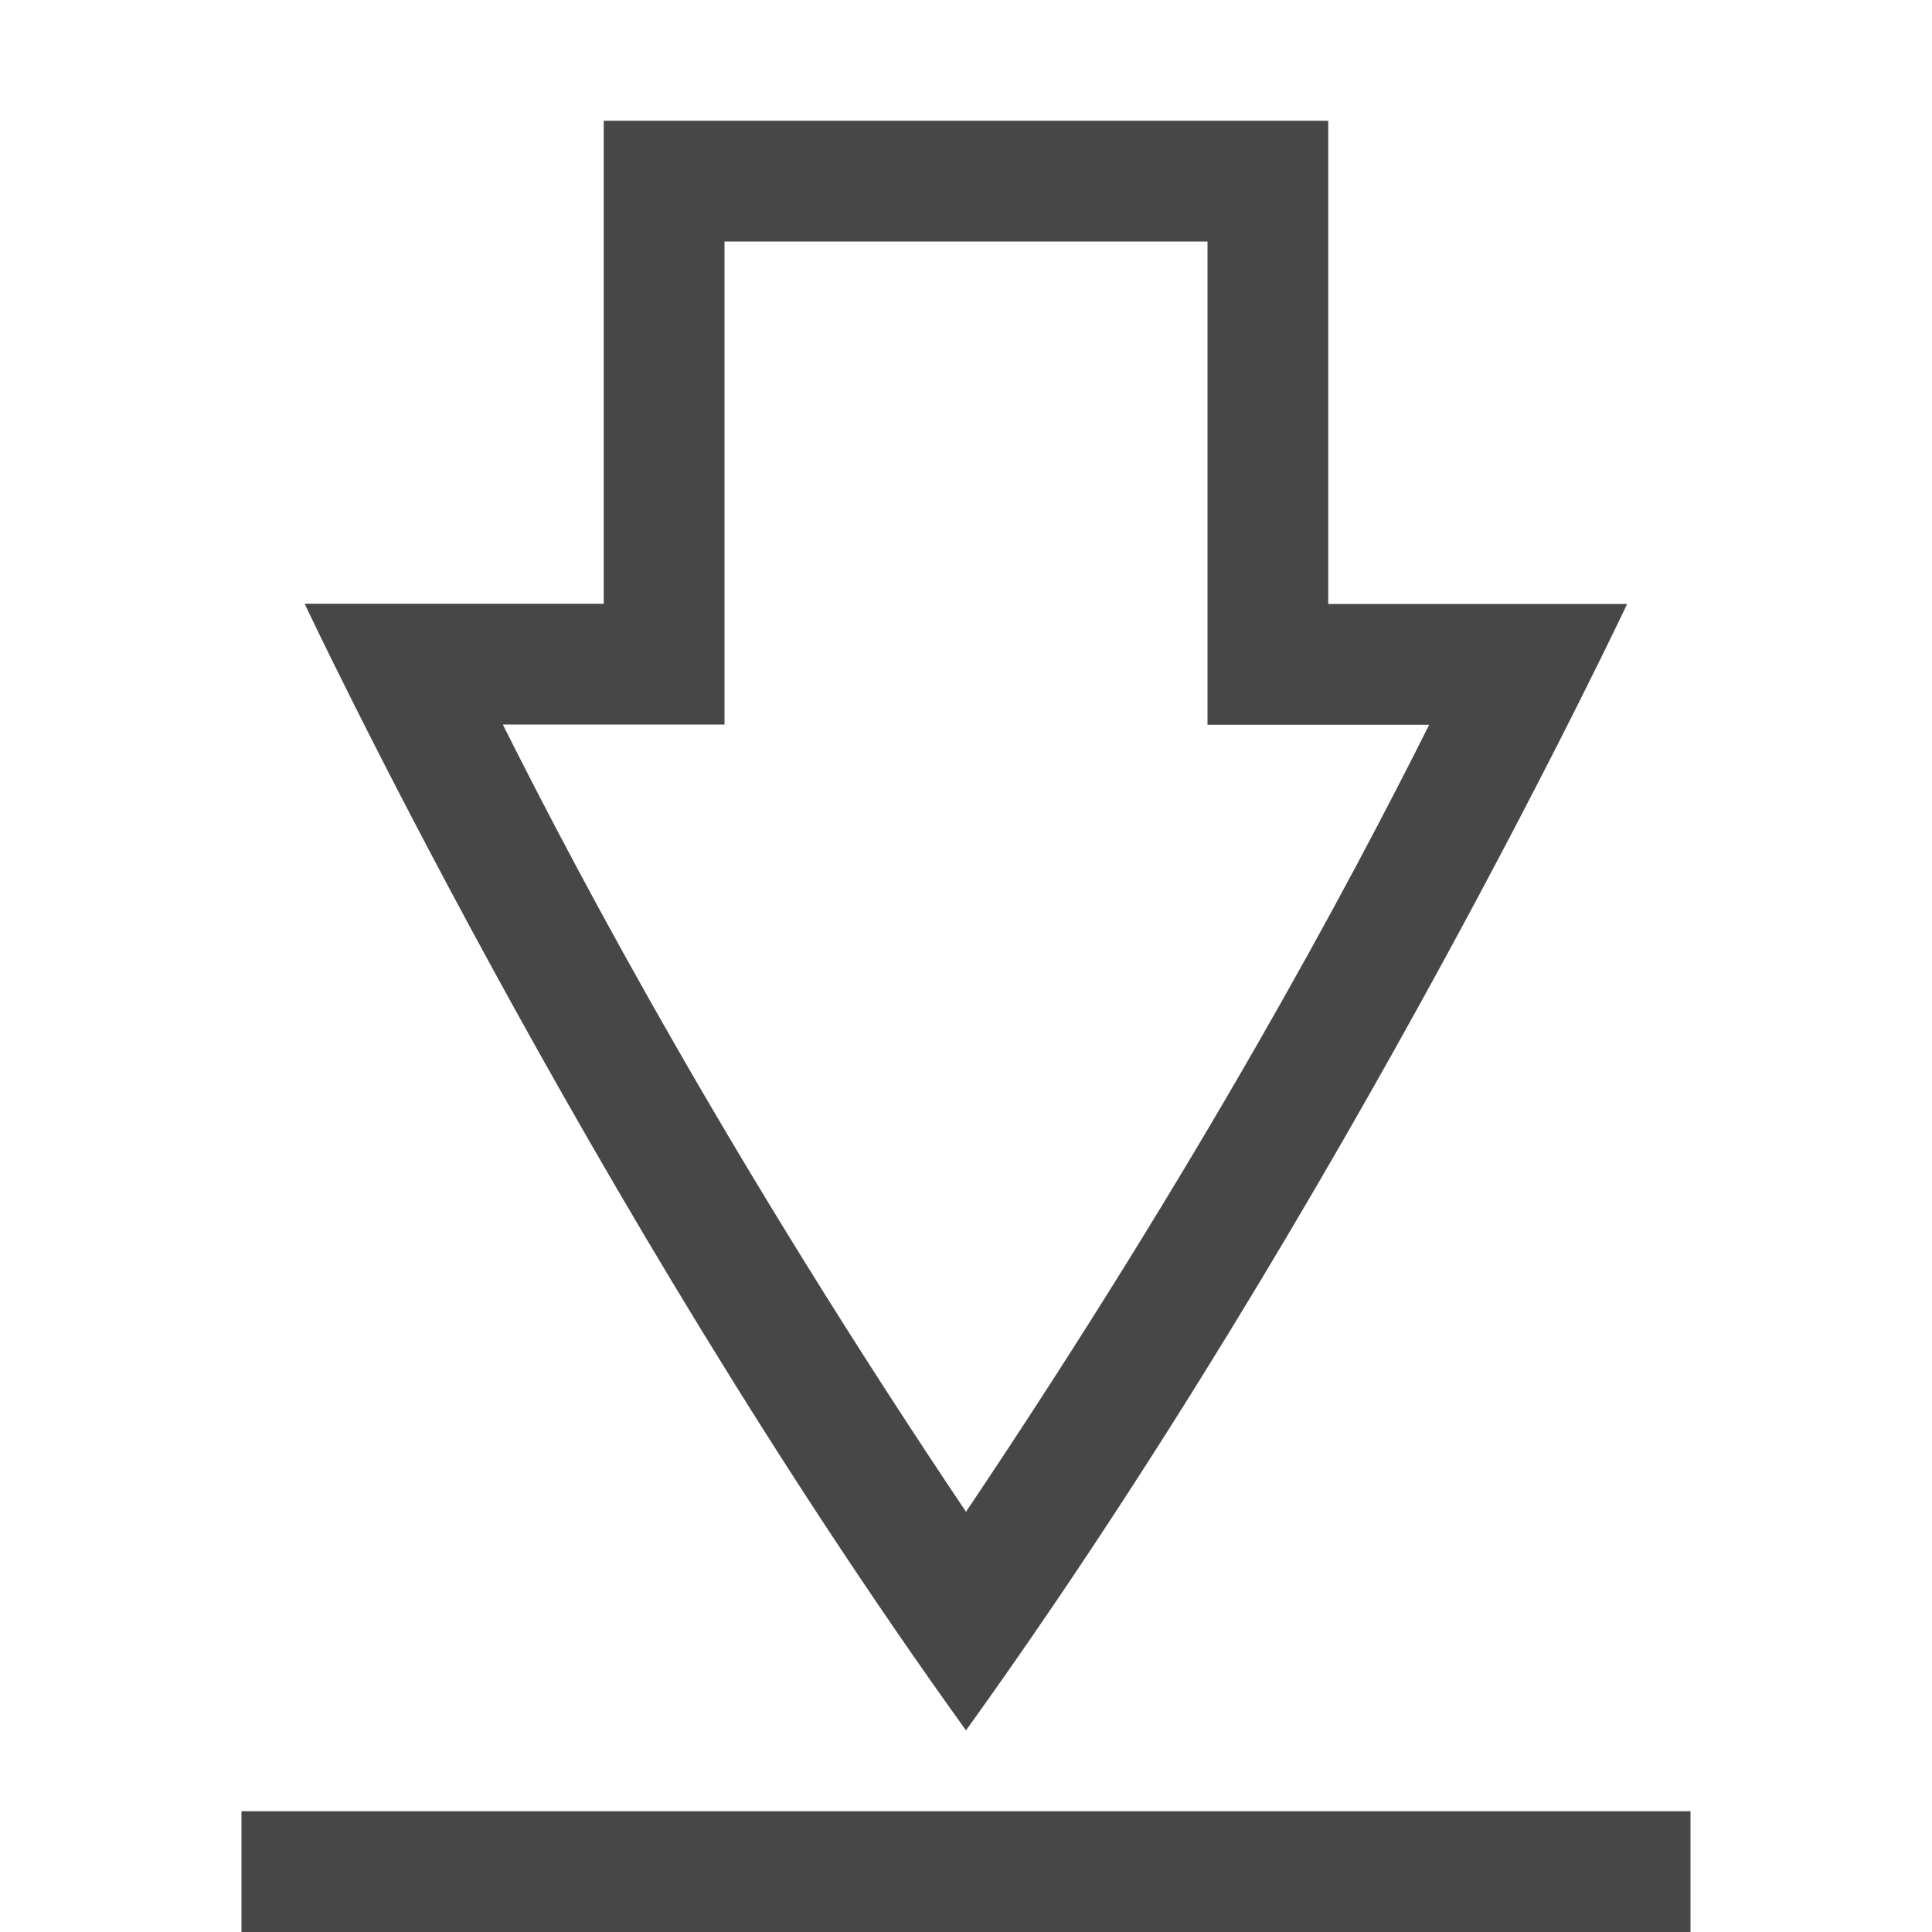
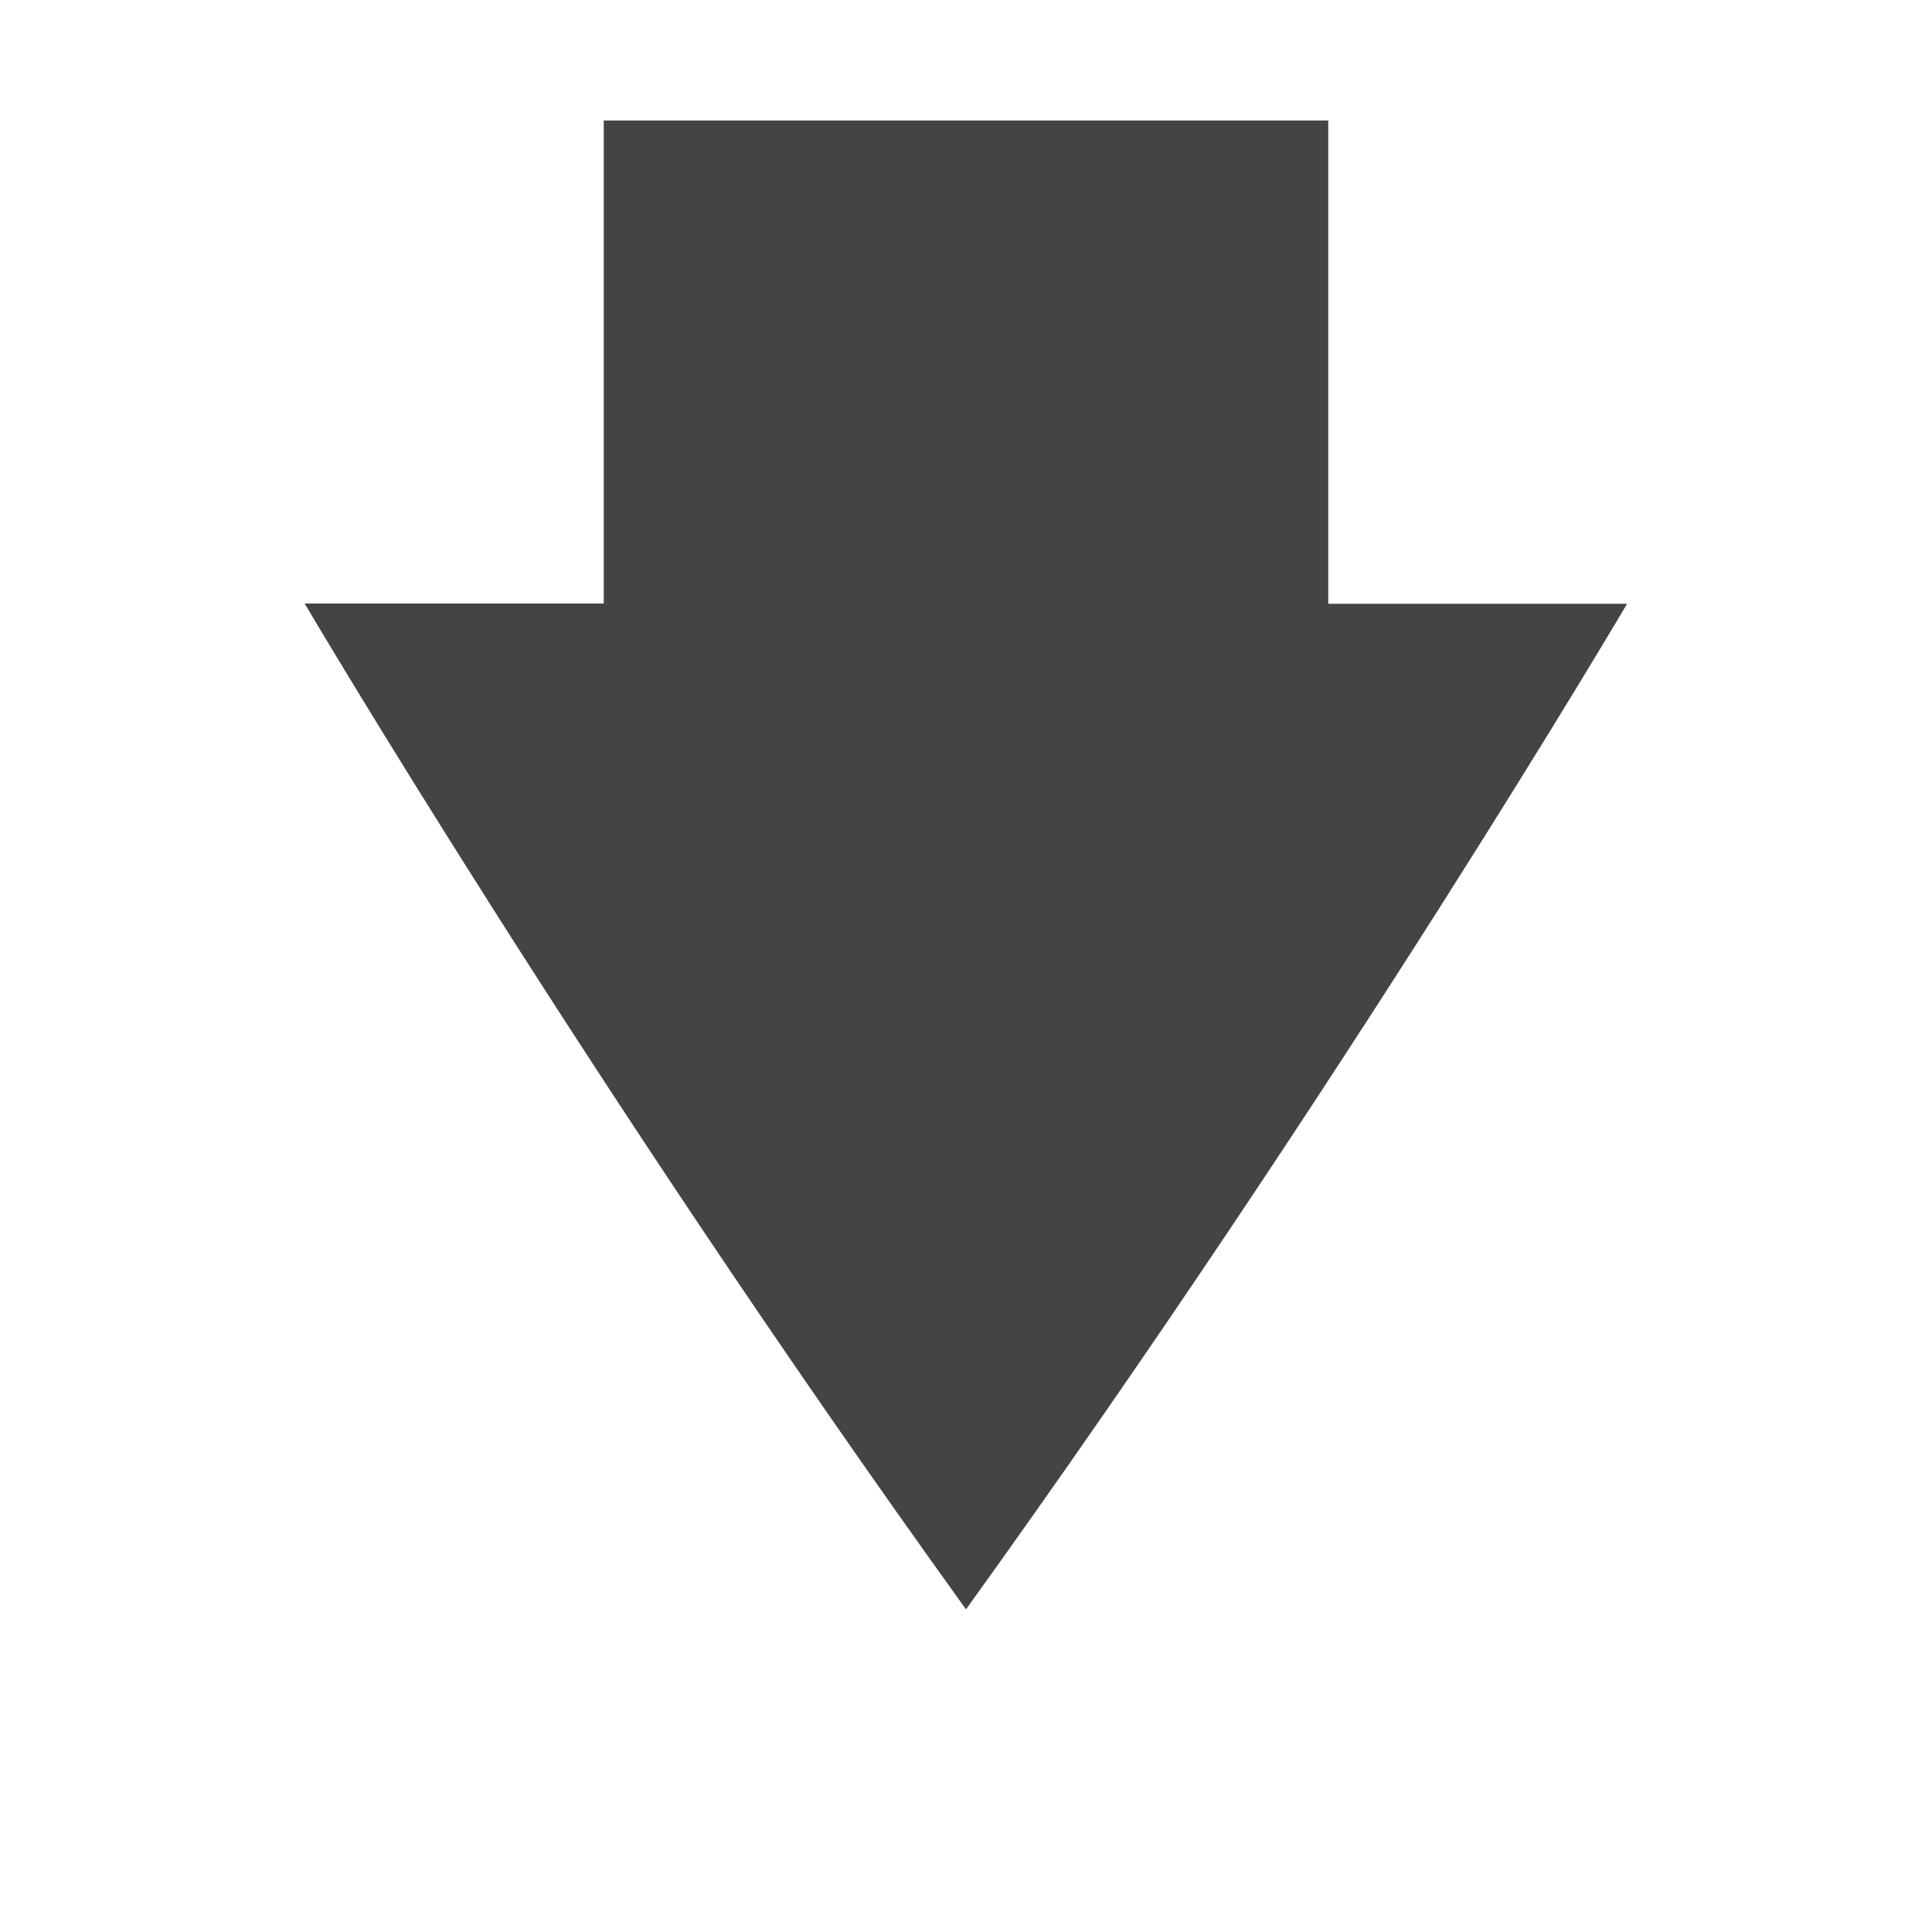
<svg xmlns="http://www.w3.org/2000/svg" height="16" width="16">
-   <path d="m597 33v4h-2.477s2.334 4.965 5.477 9.33c3.142-4.365 5.475-9.328 5.475-9.328h-2.475v-4.002zm1 1h4v4.002h1.836c-.676 1.35-1.895 3.628-3.836 6.518-1.94-2.89-3.16-5.17-3.836-6.52h1.836zm-4 13v1h12v-1z" fill="#474747" transform="translate(-592 -32)" />
+   <path d="m557 220.998v4h-2.477s2.334 3.965 5.477 8.33c3.142-4.365 5.475-8.328 5.475-8.328h-2.475v-4.002z" fill="#444" transform="translate(-552 -220)" />
</svg>
